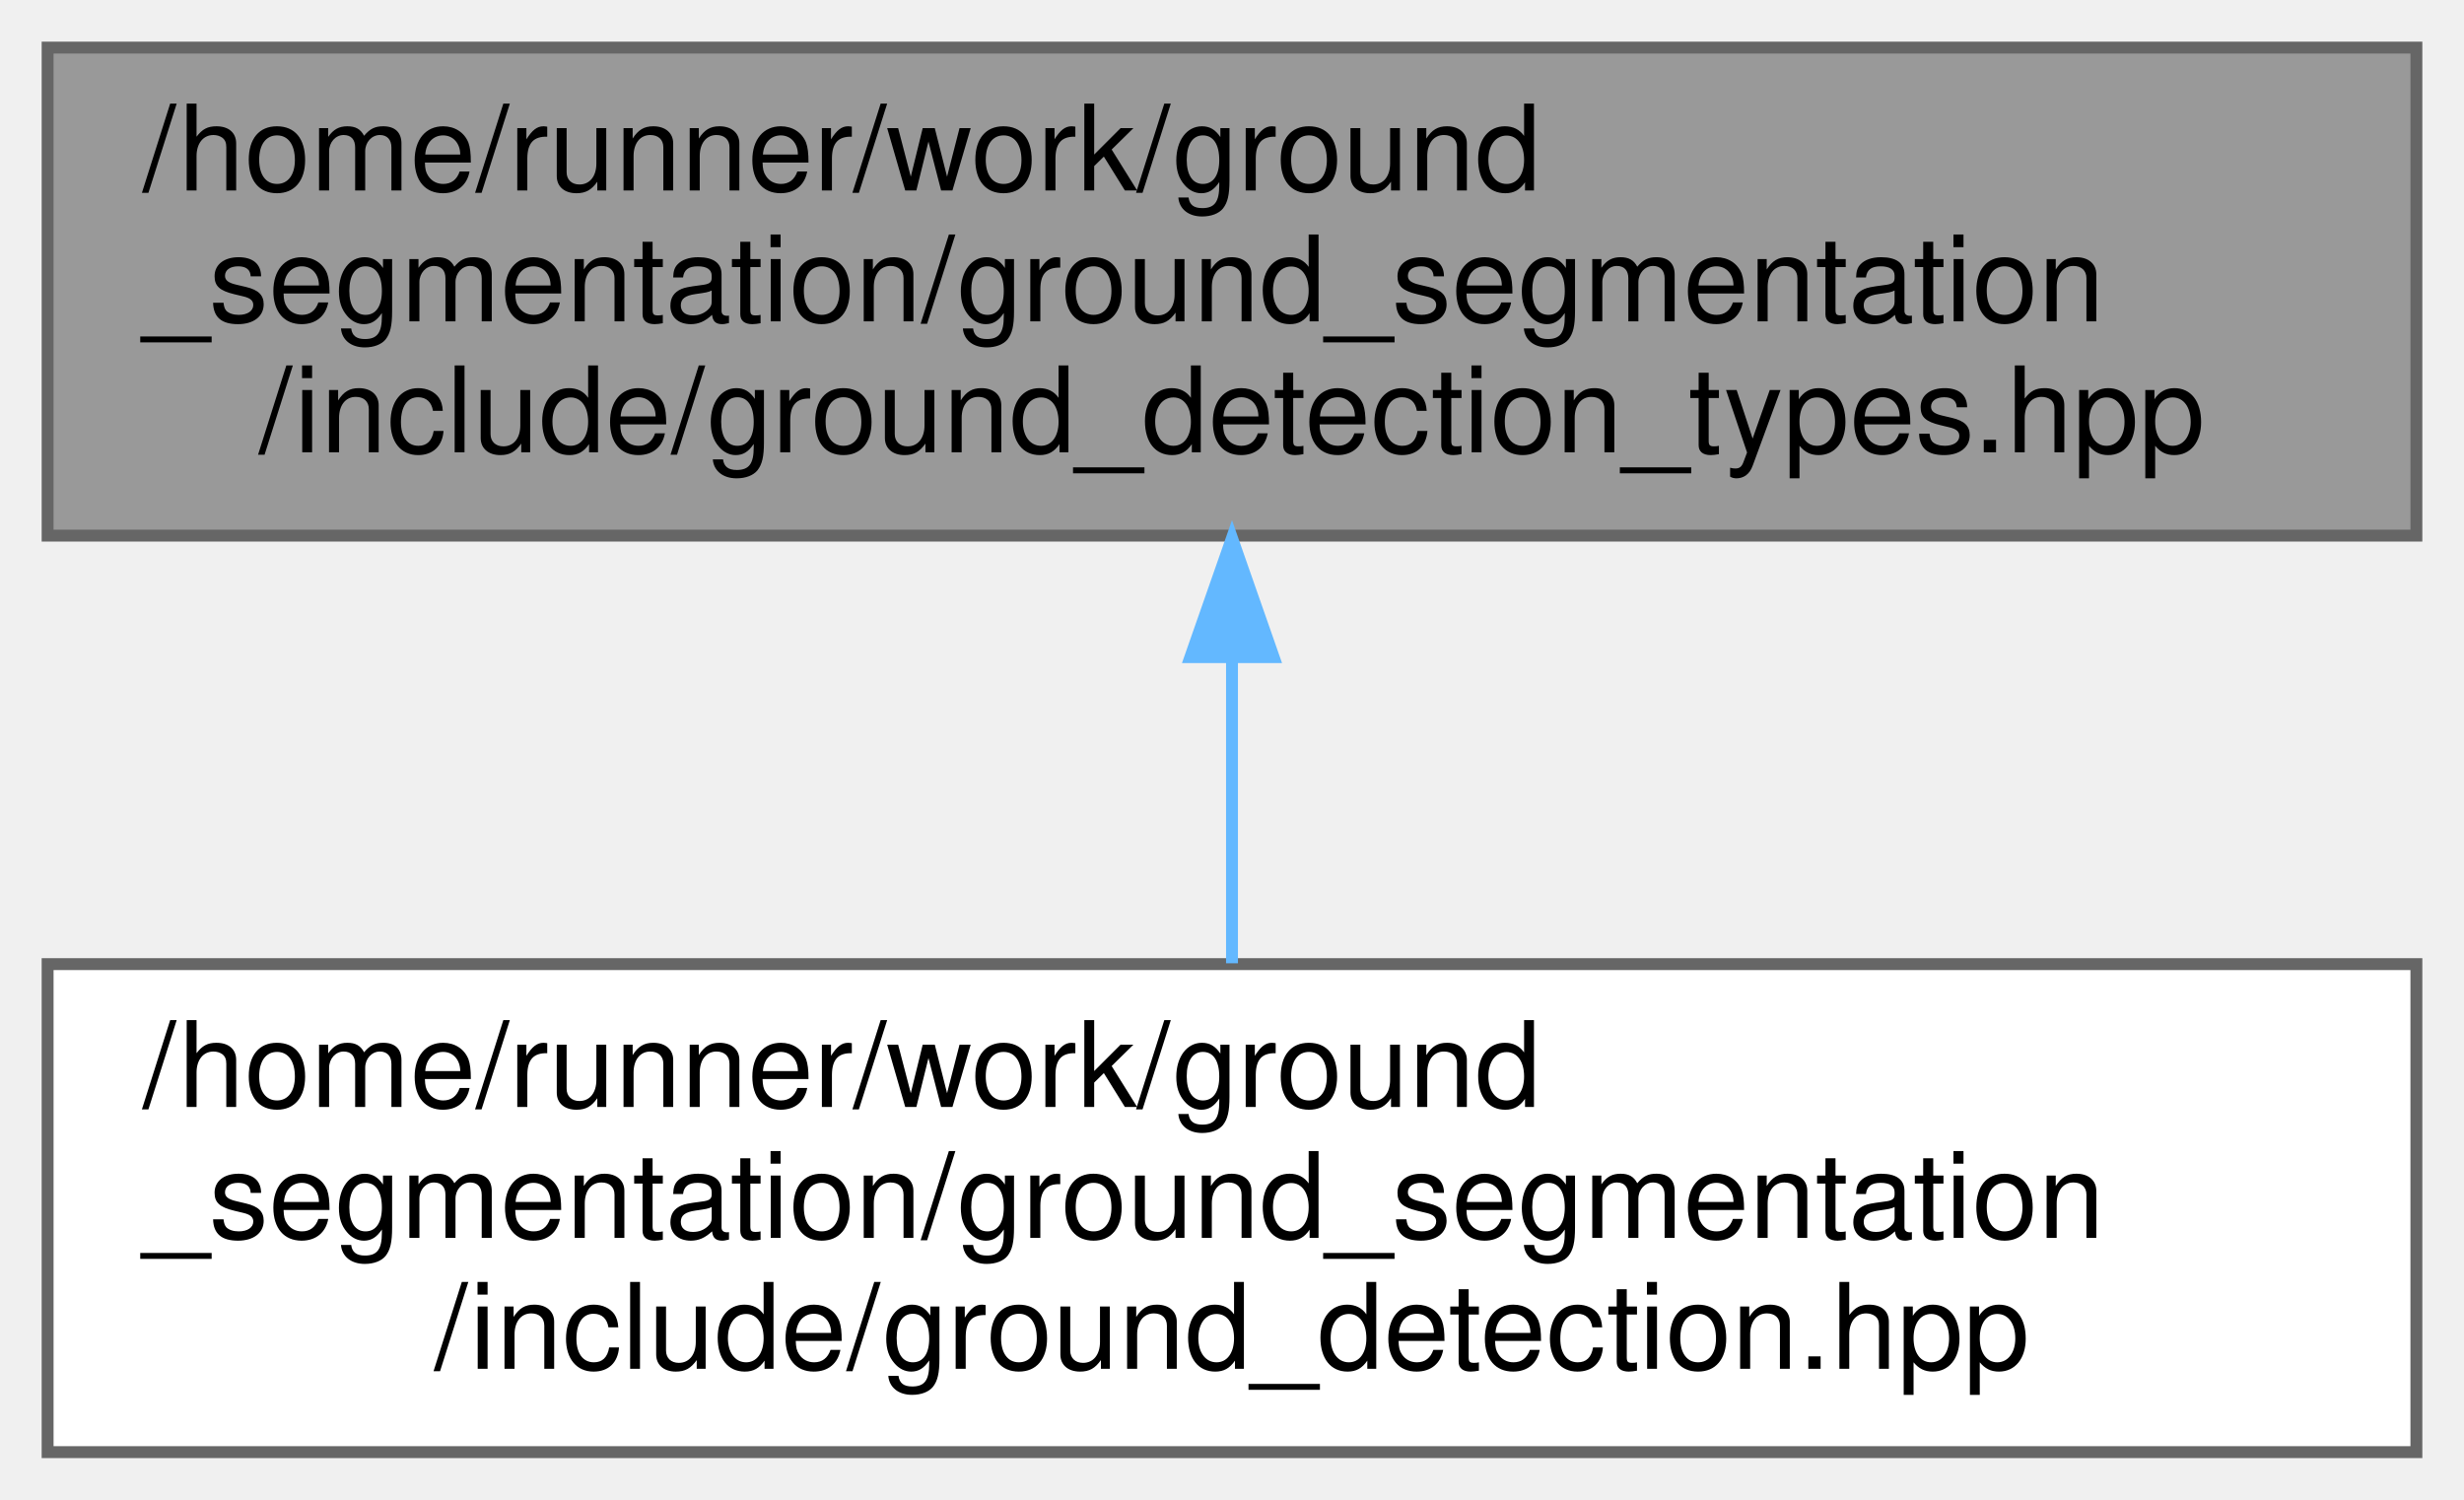
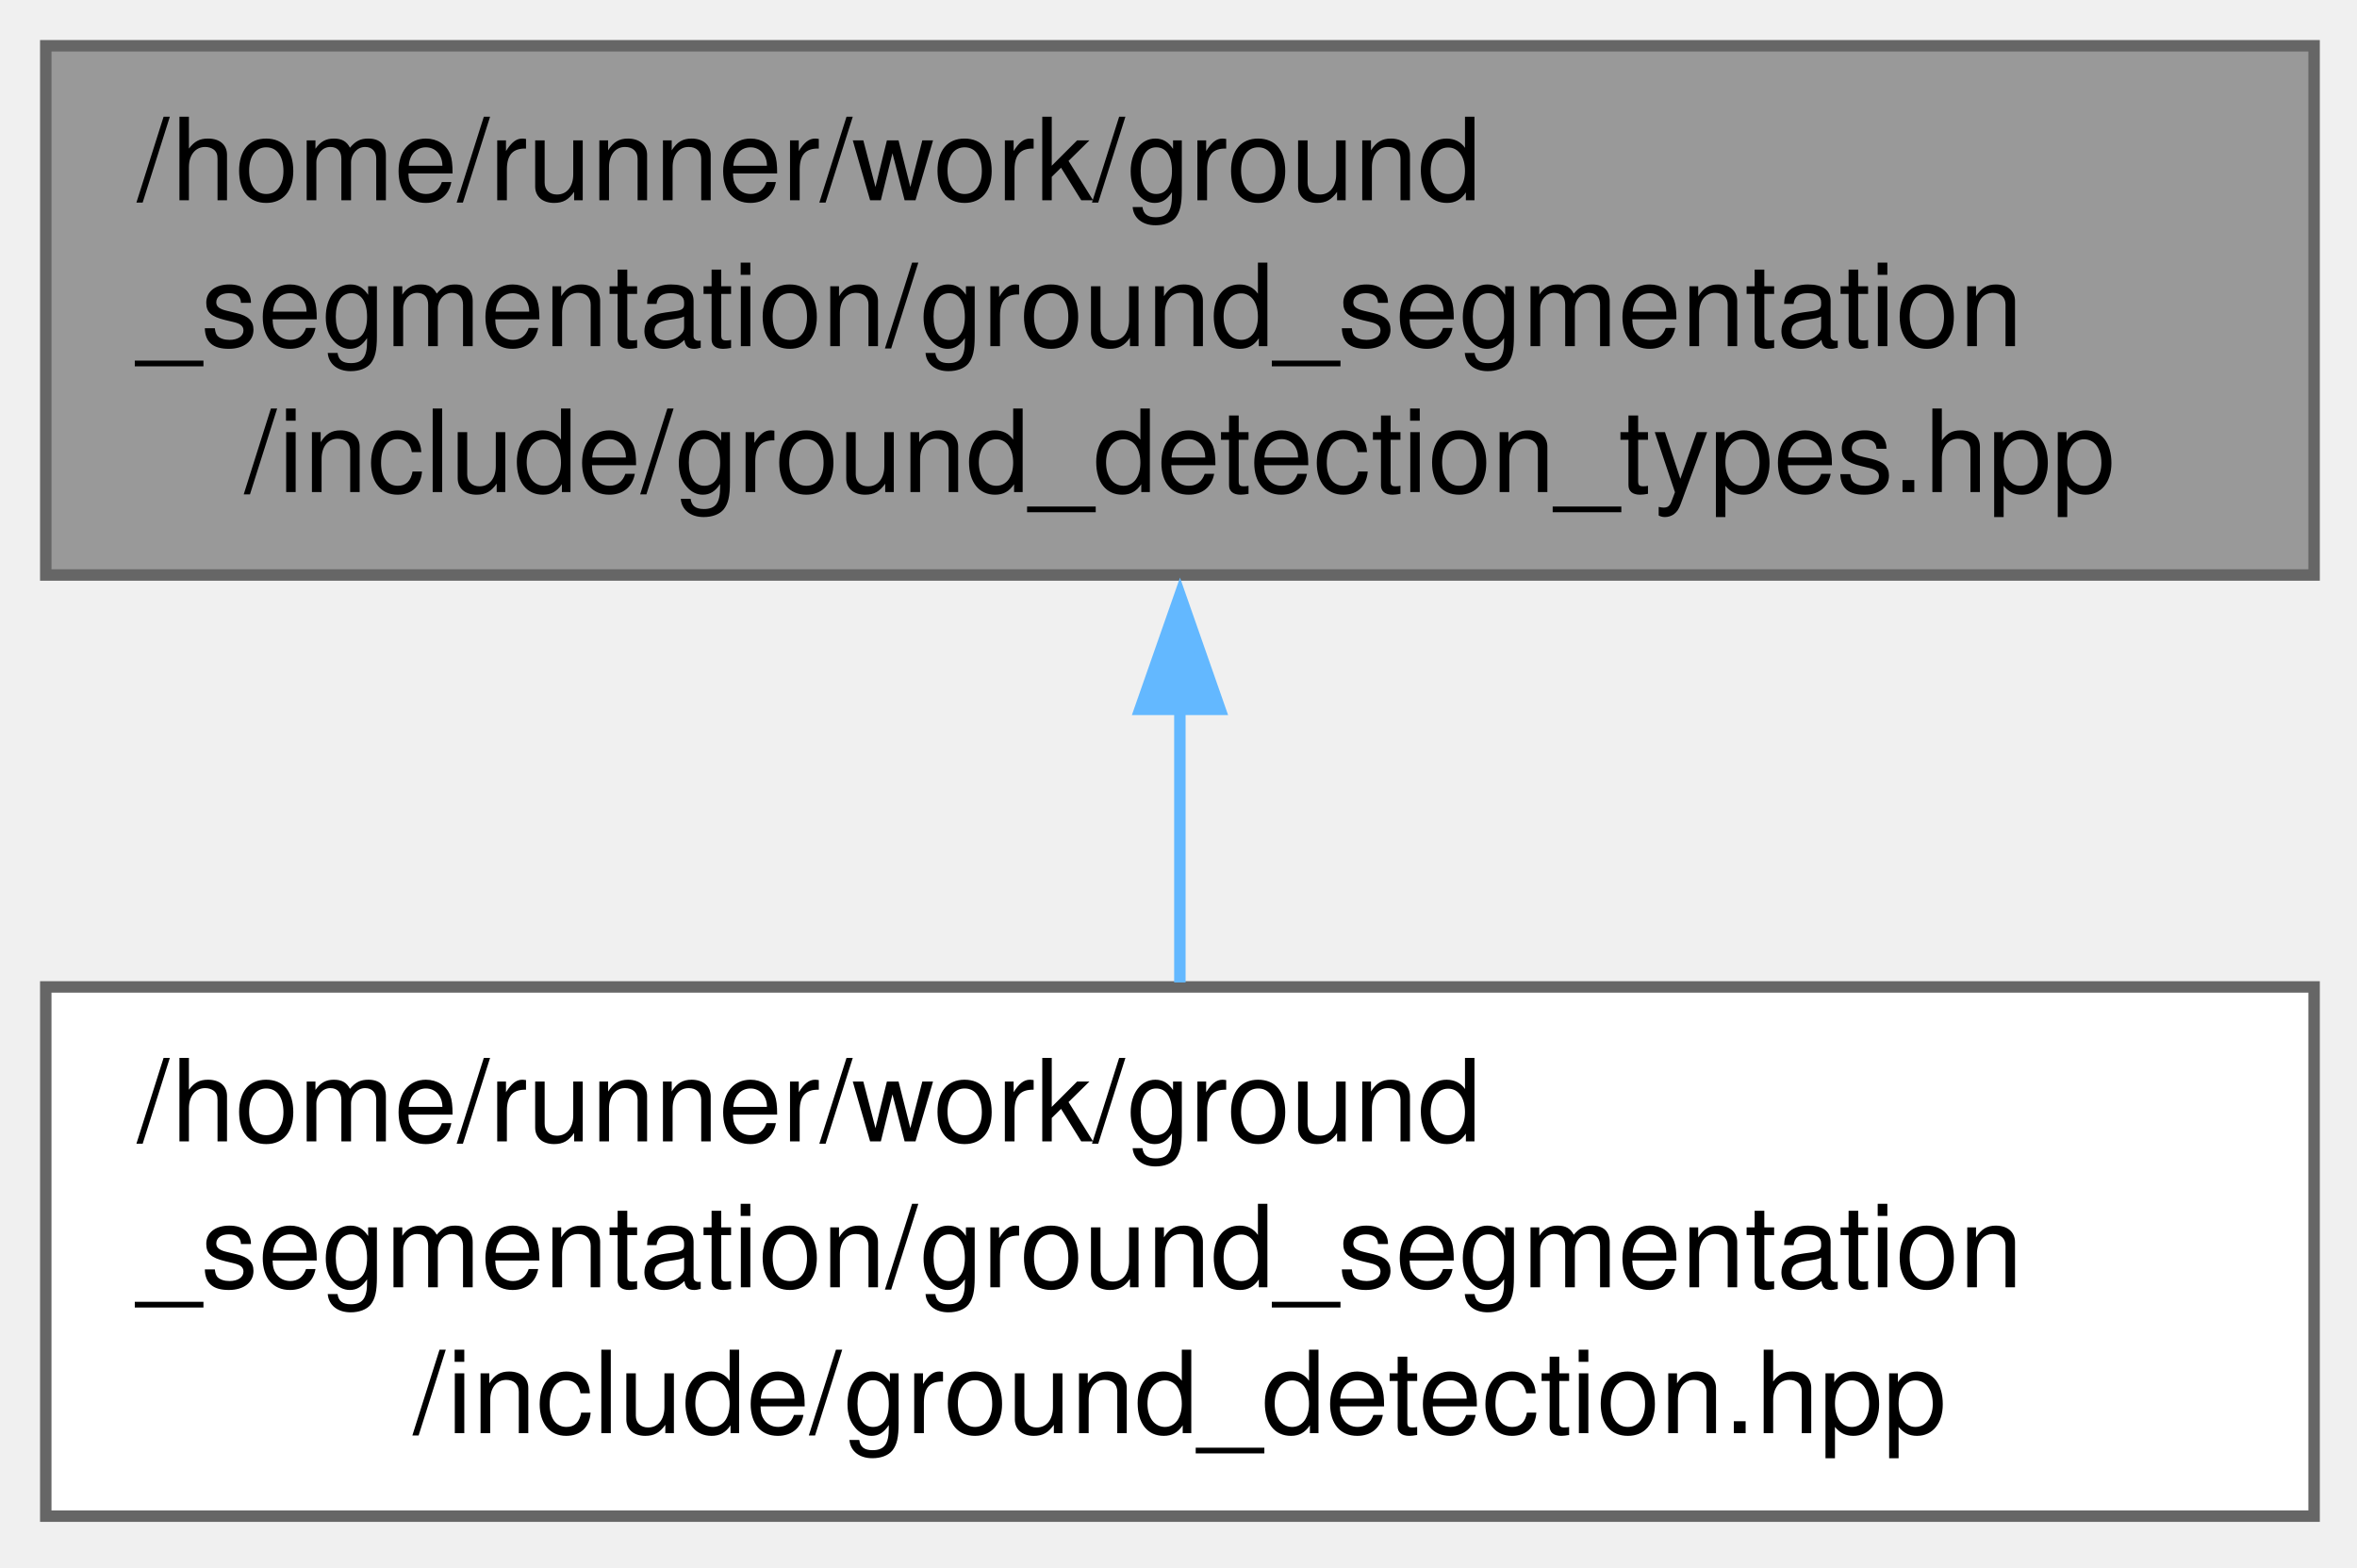
- <svg xmlns="http://www.w3.org/2000/svg" xmlns:xlink="http://www.w3.org/1999/xlink" width="207pt" height="126pt" viewBox="0.00 0.00 207.00 126.00">
-   <g id="graph0" class="graph" transform="scale(1 1) rotate(0) translate(4 122)">
+ <svg xmlns="http://www.w3.org/2000/svg" xmlns:xlink="http://www.w3.org/1999/xlink" width="206pt" height="137pt" viewBox="0.00 0.00 206.00 137.00">
+   <g id="graph0" class="graph" transform="scale(1 1) rotate(0) translate(4 132.5)">
    <g id="Node000001" class="node">
      <g id="a_Node000001">
        <a xlink:title="Core data structures and configuration types for grid-based ground segmentation.">
-           <polygon fill="#999999" stroke="#666666" points="199,-118 0,-118 0,-77 199,-77 199,-118" />
-           <text text-anchor="start" x="8" y="-106" font-family="Helvetica,sans-Serif" font-size="10.00">/home/runner/work/ground</text>
-           <text text-anchor="start" x="8" y="-95" font-family="Helvetica,sans-Serif" font-size="10.00">_segmentation/ground_segmentation</text>
-           <text text-anchor="middle" x="99.5" y="-84" font-family="Helvetica,sans-Serif" font-size="10.00">/include/ground_detection_types.hpp</text>
+           <polygon fill="#999999" stroke="#666666" points="198.25,-128.5 0,-128.5 0,-82.25 198.25,-82.25 198.25,-128.5" />
+           <text xml:space="preserve" text-anchor="start" x="8" y="-115" font-family="Helvetica,sans-Serif" font-size="10.00">/home/runner/work/ground</text>
+           <text xml:space="preserve" text-anchor="start" x="8" y="-102.25" font-family="Helvetica,sans-Serif" font-size="10.00">_segmentation/ground_segmentation</text>
+           <text xml:space="preserve" text-anchor="middle" x="99.12" y="-89.5" font-family="Helvetica,sans-Serif" font-size="10.00">/include/ground_detection_types.hpp</text>
        </a>
      </g>
    </g>
    <g id="Node000002" class="node">
      <g id="a_Node000002">
        <a xlink:href="ground__detection_8hpp.html" target="_top" xlink:title=" ">
-           <polygon fill="white" stroke="#666666" points="199,-41 0,-41 0,0 199,0 199,-41" />
-           <text text-anchor="start" x="8" y="-29" font-family="Helvetica,sans-Serif" font-size="10.00">/home/runner/work/ground</text>
-           <text text-anchor="start" x="8" y="-18" font-family="Helvetica,sans-Serif" font-size="10.00">_segmentation/ground_segmentation</text>
-           <text text-anchor="middle" x="99.5" y="-7" font-family="Helvetica,sans-Serif" font-size="10.00">/include/ground_detection.hpp</text>
+           <polygon fill="white" stroke="#666666" points="198.25,-46.25 0,-46.25 0,0 198.25,0 198.25,-46.25" />
+           <text xml:space="preserve" text-anchor="start" x="8" y="-32.75" font-family="Helvetica,sans-Serif" font-size="10.00">/home/runner/work/ground</text>
+           <text xml:space="preserve" text-anchor="start" x="8" y="-20" font-family="Helvetica,sans-Serif" font-size="10.00">_segmentation/ground_segmentation</text>
+           <text xml:space="preserve" text-anchor="middle" x="99.12" y="-7.25" font-family="Helvetica,sans-Serif" font-size="10.00">/include/ground_detection.hpp</text>
        </a>
      </g>
    </g>
    <g id="edge1_Node000001_Node000002" class="edge">
      <g id="a_edge1_Node000001_Node000002">
        <a xlink:title=" ">
-           <path fill="none" stroke="#63b8ff" d="M99.5,-66.69C99.5,-58.08 99.5,-48.9 99.5,-41.07" />
-           <polygon fill="#63b8ff" stroke="#63b8ff" points="96,-66.79 99.5,-76.79 103,-66.79 96,-66.79" />
+           <path fill="none" stroke="#63b8ff" d="M99.12,-70.59C99.12,-62.5 99.12,-54.07 99.12,-46.64" />
+           <polygon fill="#63b8ff" stroke="#63b8ff" points="95.63,-70.51 99.13,-80.51 102.63,-70.51 95.63,-70.51" />
        </a>
      </g>
    </g>
  </g>
</svg>
